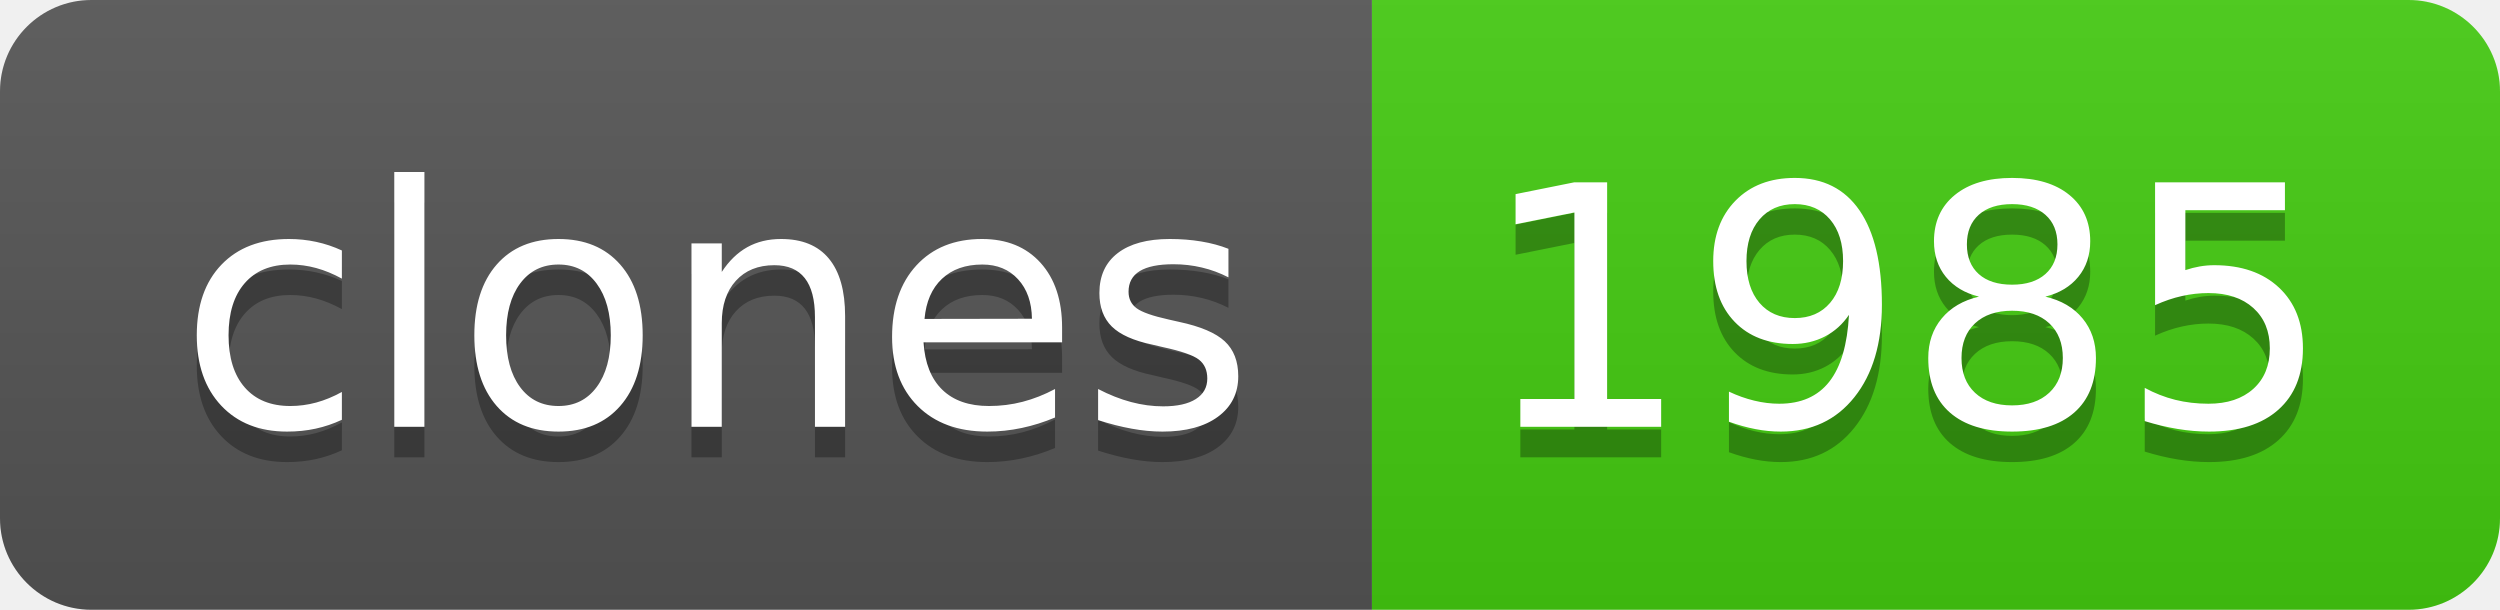
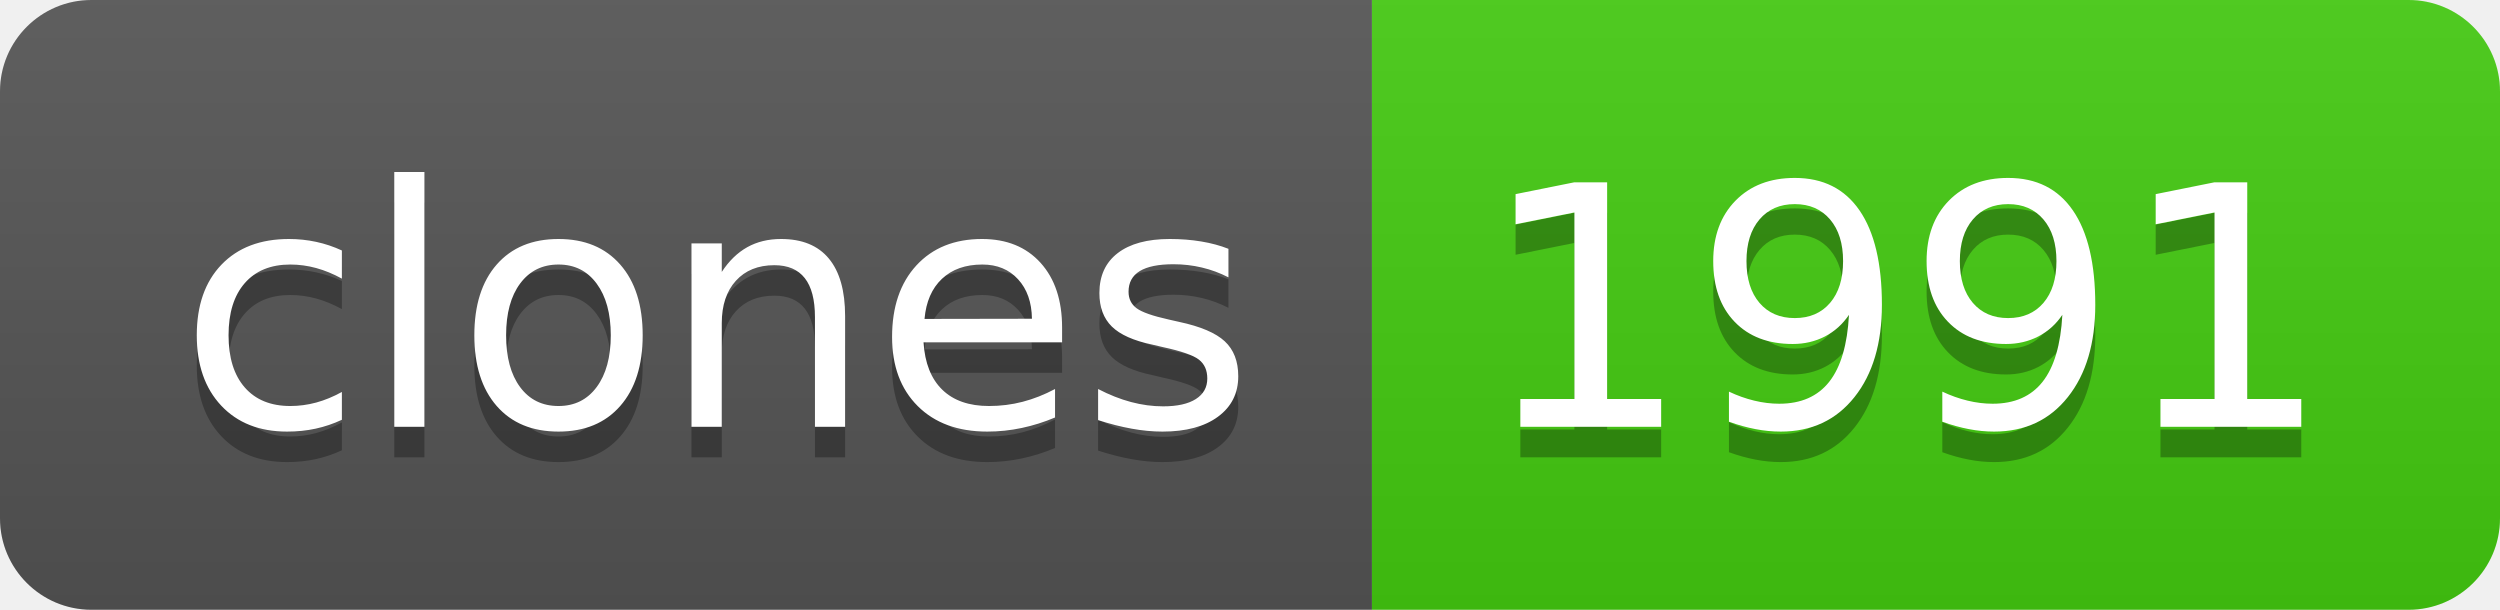
- <svg xmlns="http://www.w3.org/2000/svg" width="82" height="20" role="img" aria-label="clones: 1985">
+ <svg xmlns="http://www.w3.org/2000/svg" width="82" height="20" role="img" aria-label="clones: 1991">
  <linearGradient id="s" x2="0" y2="100%">
    <stop offset="0" stop-color="#bbb" stop-opacity=".1" />
    <stop offset="1" stop-opacity=".1" />
  </linearGradient>
  <clipPath id="r">
    <rect width="82" height="20" rx="3" fill="#fff" />
  </clipPath>
  <g clip-path="url(#r)">
    <rect width="45" height="20" fill="#555" />
    <rect x="45" width="37" height="20" fill="#4c1" />
    <rect width="82" height="20" fill="url(#s)" />
  </g>
  <g fill="#fff" text-anchor="middle" font-family="Verdana,Geneva,DejaVu Sans,sans-serif" text-rendering="geometricPrecision" font-size="110">
    <text aria-hidden="true" x="235" y="150" fill="#010101" fill-opacity=".3" transform="scale(.1)" textLength="350">clones</text>
    <text x="235" y="140" transform="scale(.1)" fill="#fff" textLength="350">clones</text>
-     <text aria-hidden="true" x="625" y="150" fill="#010101" fill-opacity=".3" transform="scale(.1)" textLength="270">1985</text>
-     <text x="625" y="140" transform="scale(.1)" fill="#fff" textLength="270">1985</text>
+     <text aria-hidden="true" x="625" y="150" fill="#010101" fill-opacity=".3" transform="scale(.1)" textLength="270">1991</text>
+     <text x="625" y="140" transform="scale(.1)" fill="#fff" textLength="270">1991</text>
  </g>
</svg>
